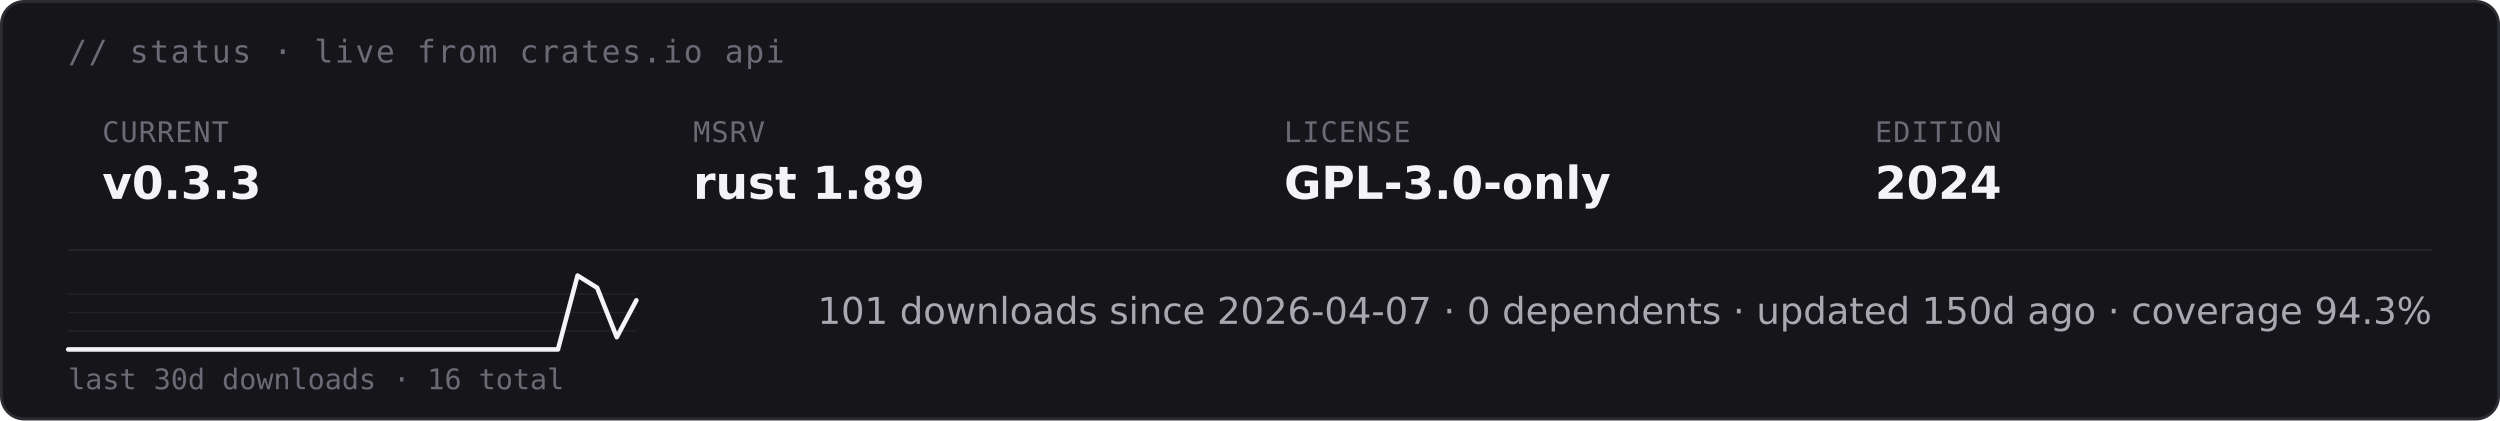
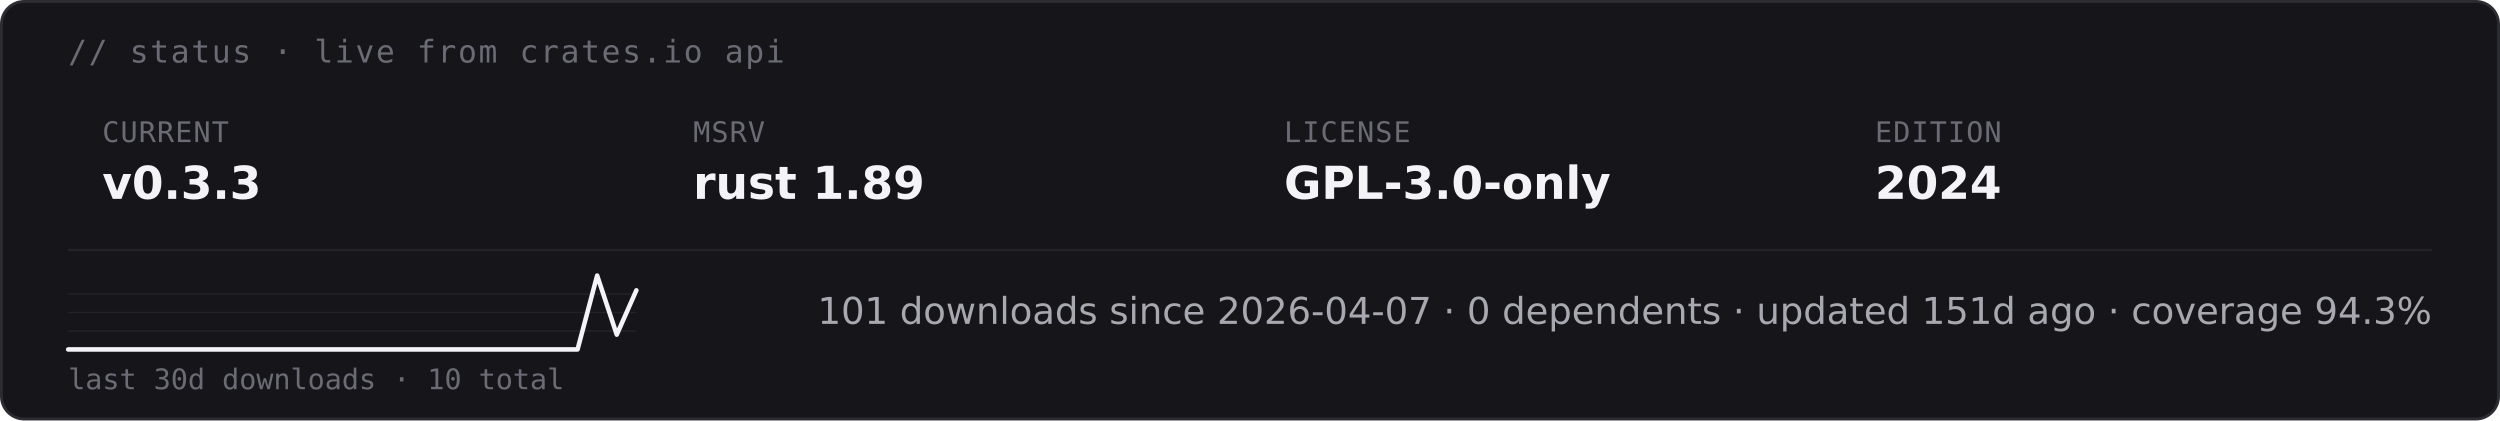
<svg xmlns="http://www.w3.org/2000/svg" height="auto" aria-label="starsight live status · v0.3.3 · rust 1.89 · GPL-3.0-only (dark)" viewBox="0 0 880 148">
  <rect width="879" height="147" x=".5" y=".5" fill="#16161a" stroke="#2c2c33" rx="8" />
  <text x="24" y="22" fill="#6b6b75" font-family="&quot;DejaVu Sans Mono&quot;, ui-monospace, SFMono-Regular, Menlo, Consolas, monospace" font-size="11" letter-spacing=".6">// status · live from crates.io api</text>
  <text x="36" y="50" fill="#6b6b75" font-family="&quot;DejaVu Sans Mono&quot;, ui-monospace, SFMono-Regular, Menlo, Consolas, monospace" font-size="10" letter-spacing=".4">CURRENT</text>
  <text x="36" y="70" fill="#f4f4f6" font-family="&quot;DejaVu Sans&quot;, -apple-system, BlinkMacSystemFont, &quot;Segoe UI&quot;, Roboto, Helvetica, Arial, sans-serif" font-size="16" font-weight="700">v0.3.3</text>
  <text x="244" y="50" fill="#6b6b75" font-family="&quot;DejaVu Sans Mono&quot;, ui-monospace, SFMono-Regular, Menlo, Consolas, monospace" font-size="10" letter-spacing=".4">MSRV</text>
  <text x="244" y="70" fill="#f4f4f6" font-family="&quot;DejaVu Sans&quot;, -apple-system, BlinkMacSystemFont, &quot;Segoe UI&quot;, Roboto, Helvetica, Arial, sans-serif" font-size="16" font-weight="700">rust 1.89</text>
  <text x="452" y="50" fill="#6b6b75" font-family="&quot;DejaVu Sans Mono&quot;, ui-monospace, SFMono-Regular, Menlo, Consolas, monospace" font-size="10" letter-spacing=".4">LICENSE</text>
  <text x="452" y="70" fill="#f4f4f6" font-family="&quot;DejaVu Sans&quot;, -apple-system, BlinkMacSystemFont, &quot;Segoe UI&quot;, Roboto, Helvetica, Arial, sans-serif" font-size="16" font-weight="700">GPL-3.0-only</text>
  <text x="660" y="50" fill="#6b6b75" font-family="&quot;DejaVu Sans Mono&quot;, ui-monospace, SFMono-Regular, Menlo, Consolas, monospace" font-size="10" letter-spacing=".4">EDITION</text>
  <text x="660" y="70" fill="#f4f4f6" font-family="&quot;DejaVu Sans&quot;, -apple-system, BlinkMacSystemFont, &quot;Segoe UI&quot;, Roboto, Helvetica, Arial, sans-serif" font-size="16" font-weight="700">2024</text>
  <path stroke="#232328" stroke-width=".8" d="M24 88h832" />
  <path stroke="#232328" stroke-width=".5" d="M24 116.5h200M24 110h200m-200-6.5h200" />
-   <path fill="none" stroke="#f4f4f6" stroke-linecap="round" stroke-linejoin="round" stroke-width="1.6" d="M24 123h172.4l6.9-26 6.9 4.3 6.9 17.4 6.9-13" />
-   <text x="24" y="137" fill="#6b6b75" font-family="&quot;DejaVu Sans Mono&quot;, ui-monospace, SFMono-Regular, Menlo, Consolas, monospace" font-size="10">last 30d downloads · 16 total</text>
-   <text x="856" y="114" fill="#a8a8b0" font-family="&quot;DejaVu Sans&quot;, -apple-system, BlinkMacSystemFont, &quot;Segoe UI&quot;, Roboto, Helvetica, Arial, sans-serif" font-size="13" text-anchor="end">101 downloads since 2026-04-07  ·  0 dependents  ·  updated 150d ago  ·  coverage 94.3%</text>
+   <path fill="none" stroke="#f4f4f6" stroke-linecap="round" stroke-linejoin="round" stroke-width="1.6" d="M24 123h179.3l6.9-26 6.9 20.8 6.9-15.6" />
+   <text x="24" y="137" fill="#6b6b75" font-family="&quot;DejaVu Sans Mono&quot;, ui-monospace, SFMono-Regular, Menlo, Consolas, monospace" font-size="10">last 30d downloads · 10 total</text>
+   <text x="856" y="114" fill="#a8a8b0" font-family="&quot;DejaVu Sans&quot;, -apple-system, BlinkMacSystemFont, &quot;Segoe UI&quot;, Roboto, Helvetica, Arial, sans-serif" font-size="13" text-anchor="end">101 downloads since 2026-04-07  ·  0 dependents  ·  updated 151d ago  ·  coverage 94.3%</text>
</svg>
